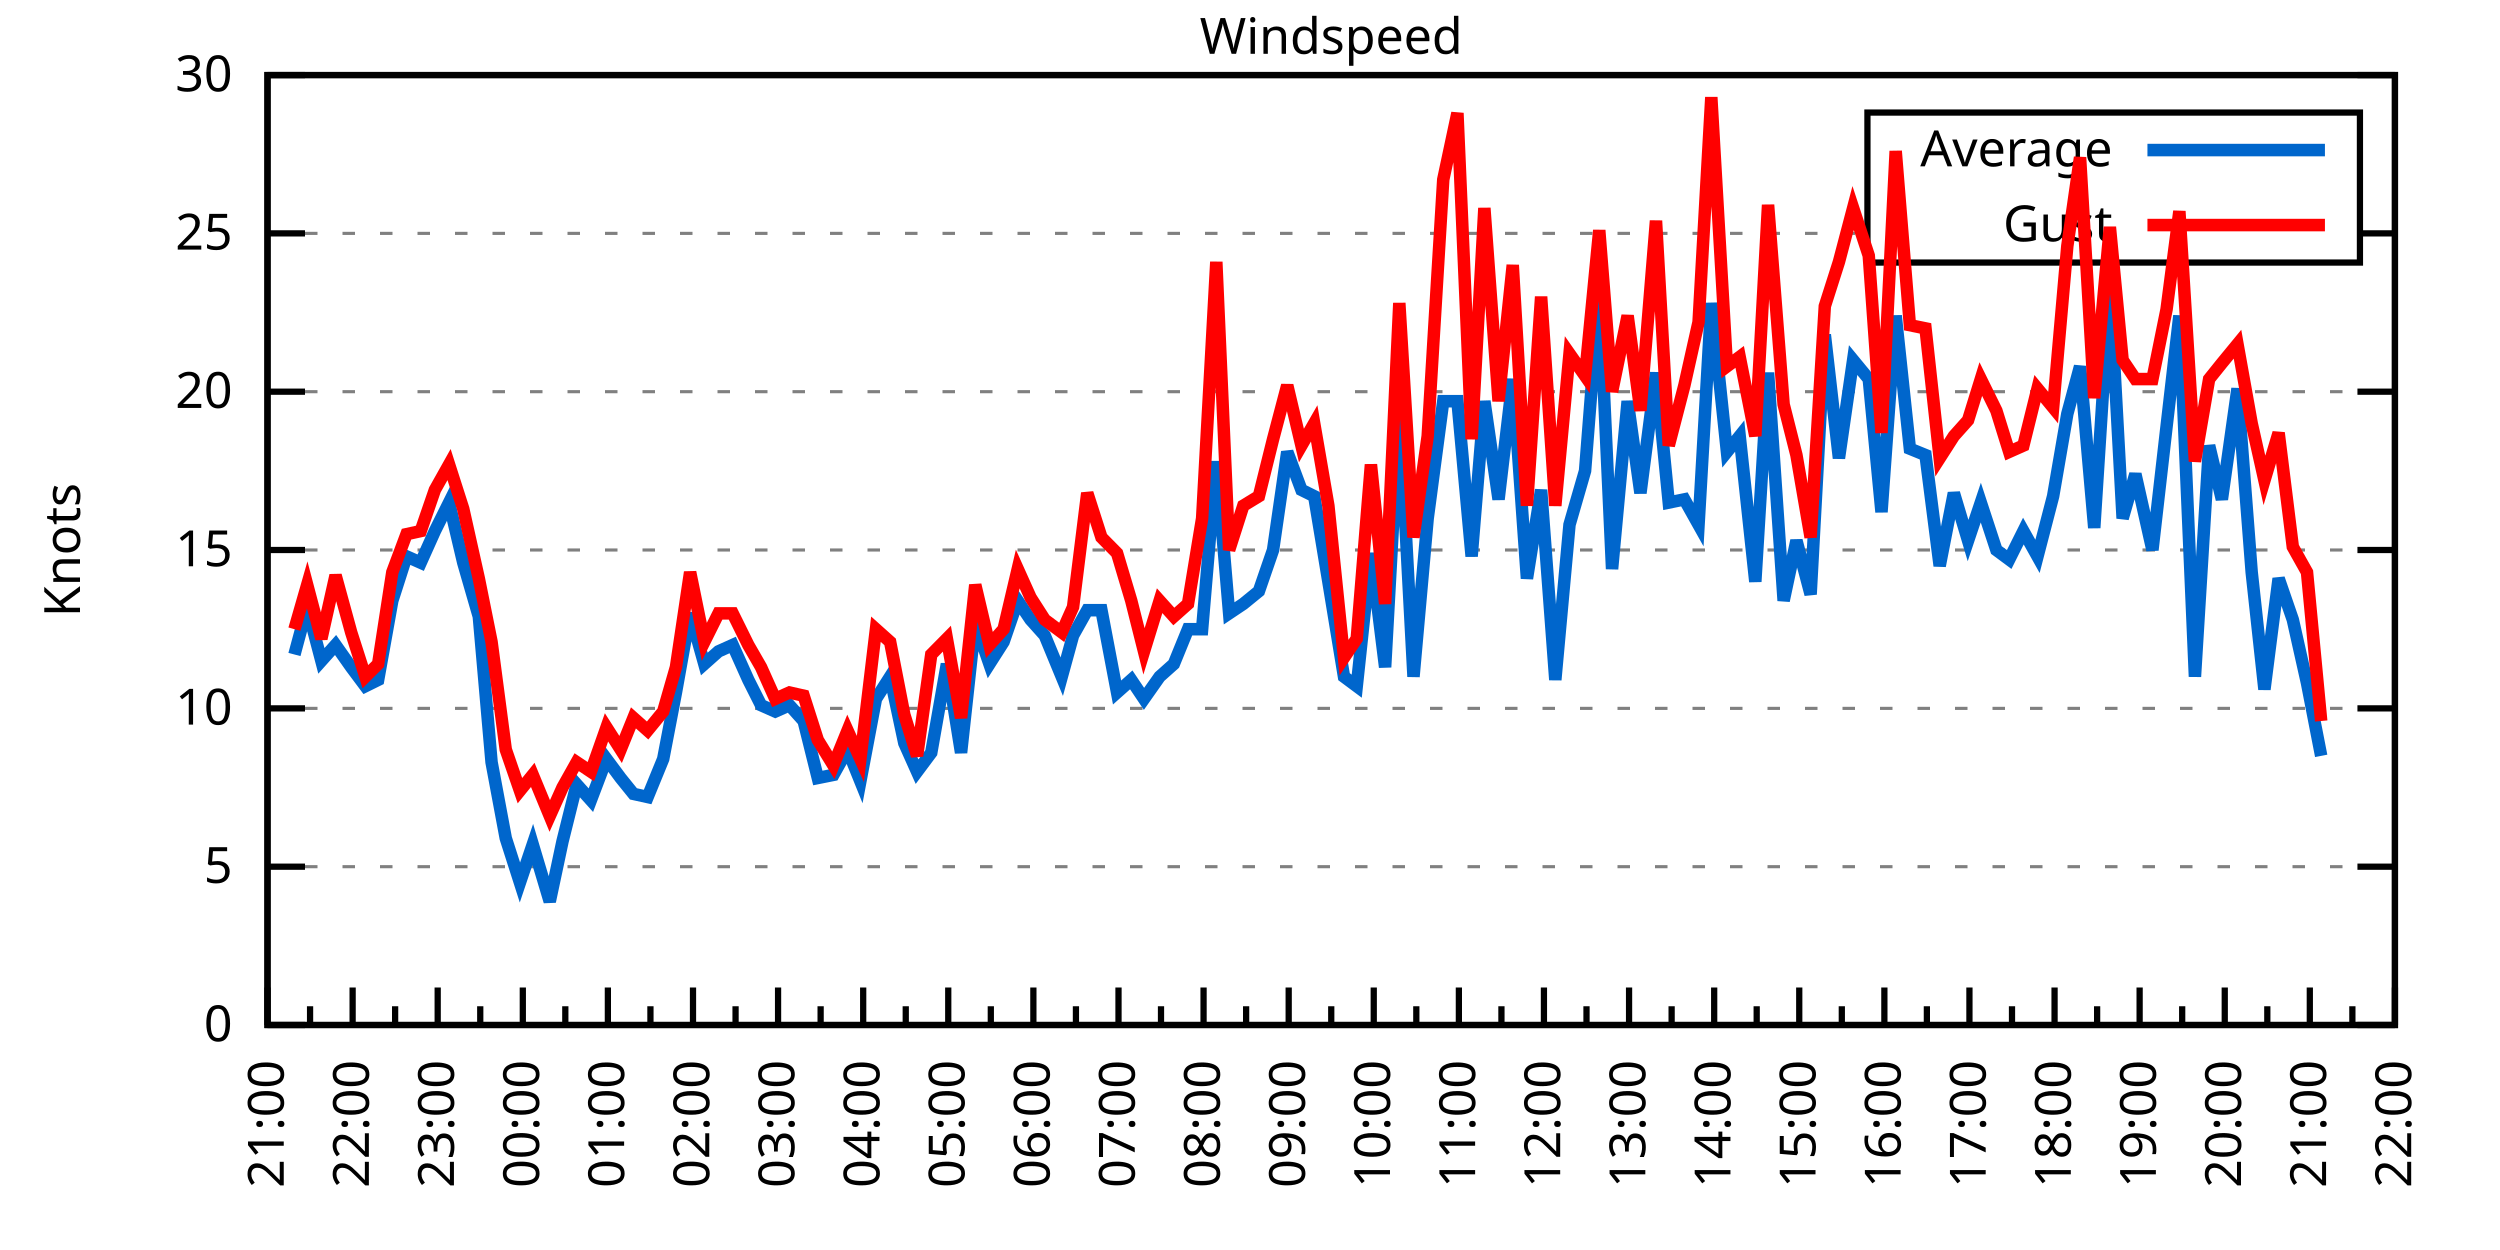
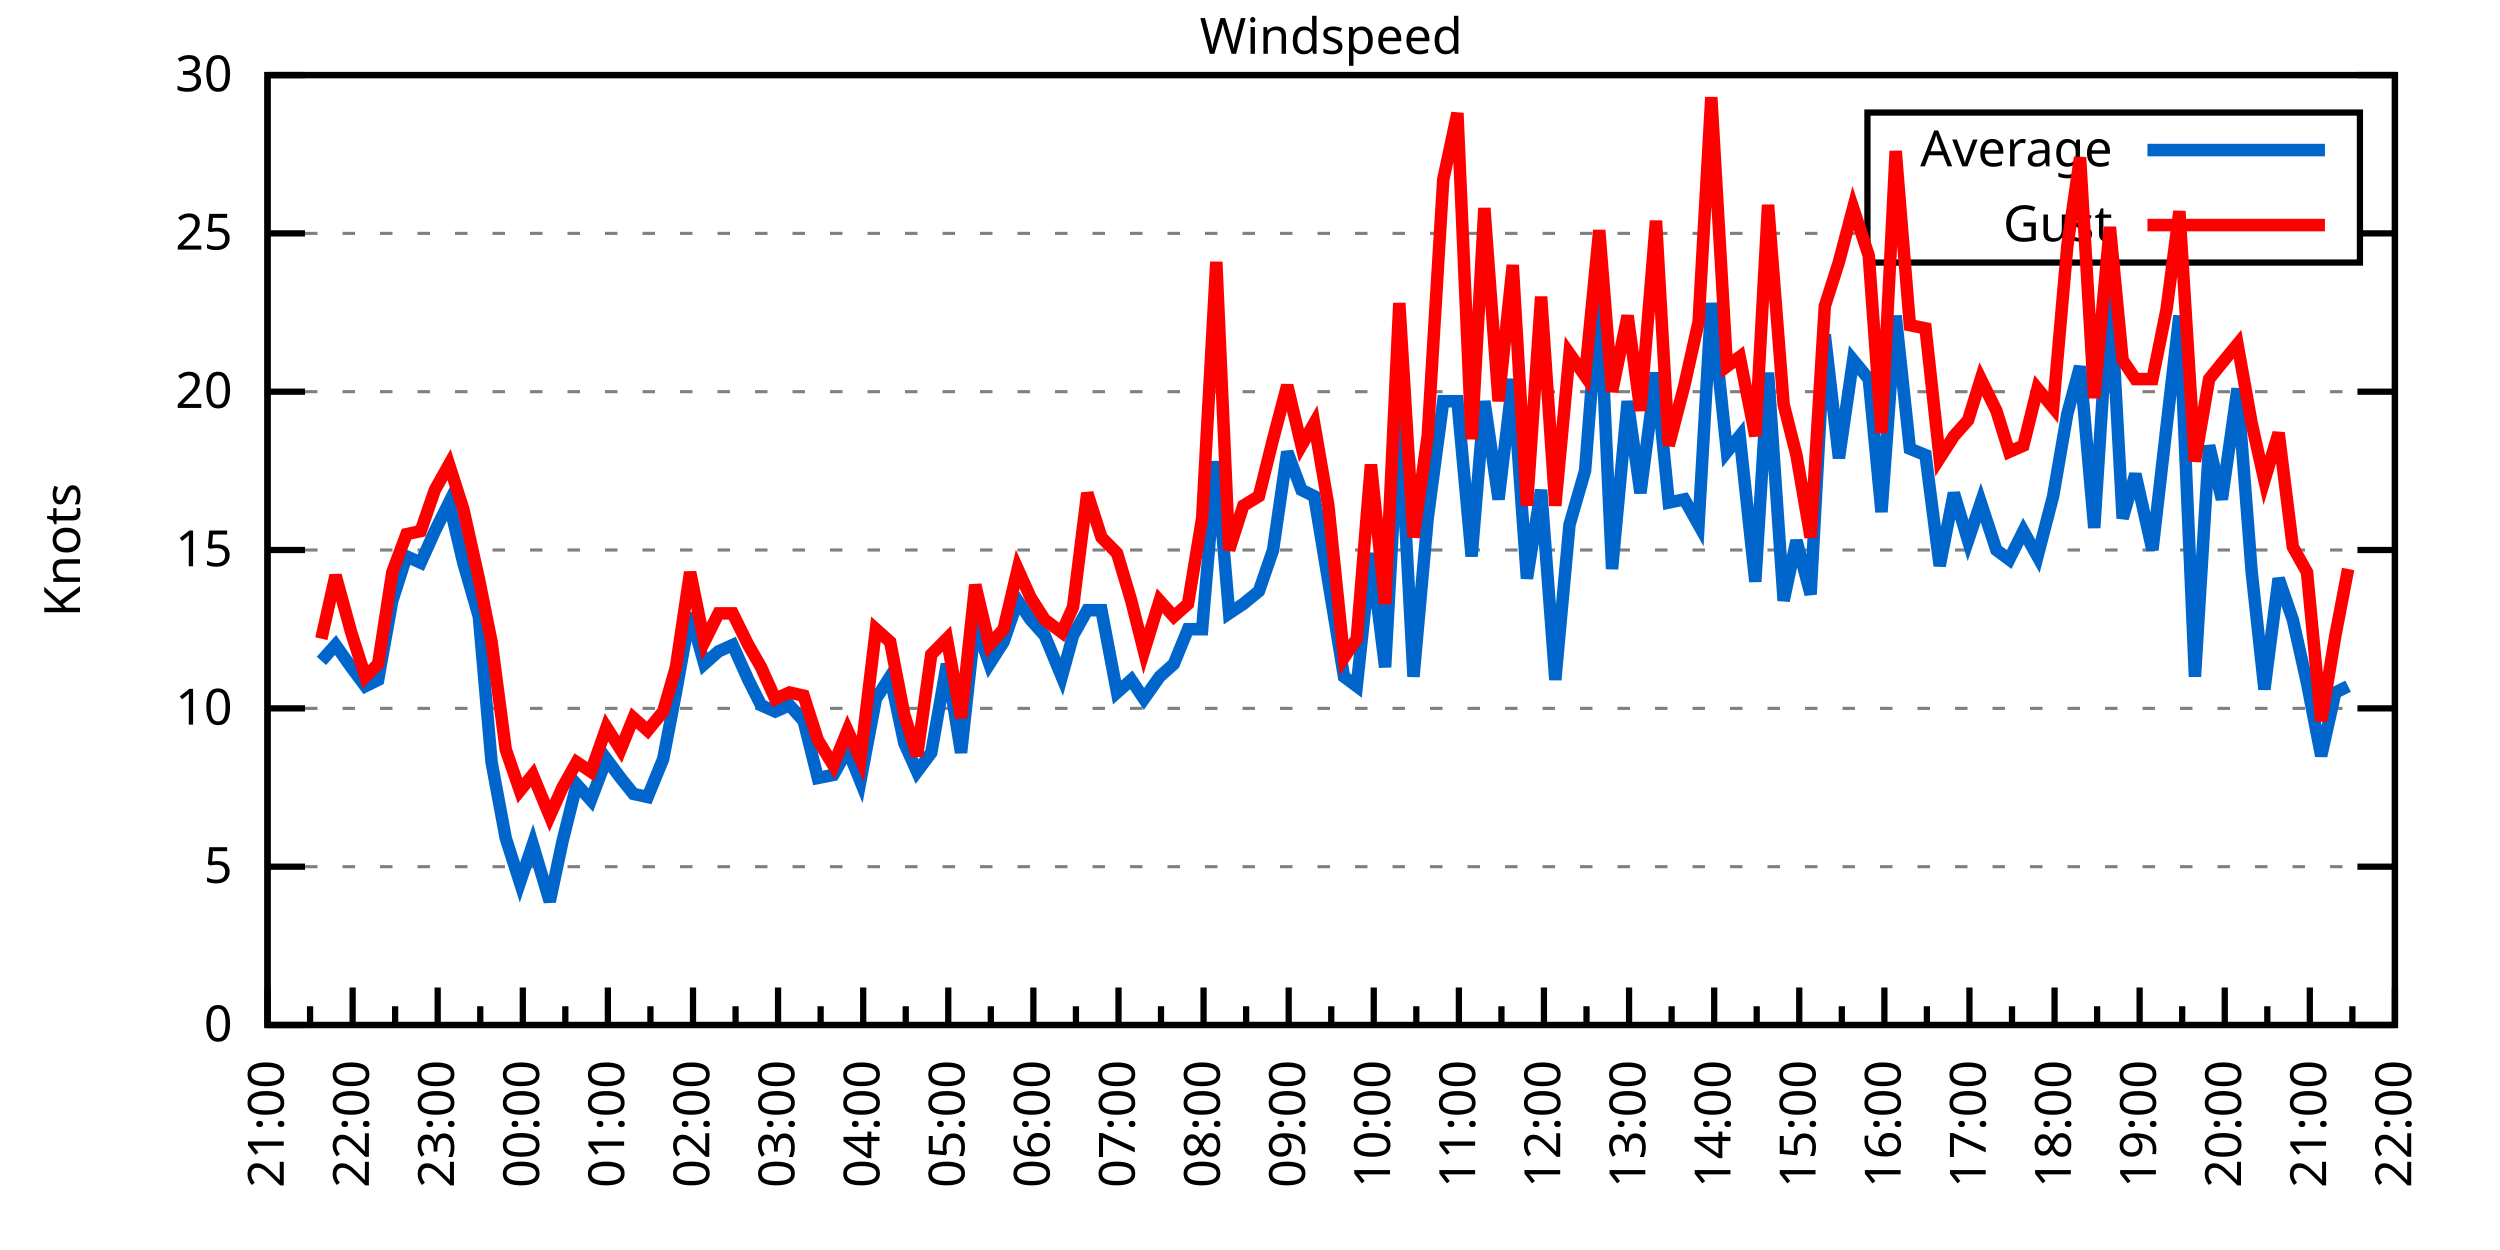
<svg xmlns="http://www.w3.org/2000/svg" xmlns:xlink="http://www.w3.org/1999/xlink" width="400" height="200" viewBox="0 0 400 200">
  <g id="gnuplot_canvas">
    <rect x="0" y="0" width="400" height="200" fill="none" />
    <defs>
      <circle id="gpDot" r="0.5" stroke-width="0.5" stroke="currentColor" />
      <path id="gpPt0" stroke-width="0.333" stroke="currentColor" d="M-1,0 h2 M0,-1 v2" />
      <path id="gpPt1" stroke-width="0.333" stroke="currentColor" d="M-1,-1 L1,1 M1,-1 L-1,1" />
      <path id="gpPt2" stroke-width="0.333" stroke="currentColor" d="M-1,0 L1,0 M0,-1 L0,1 M-1,-1 L1,1 M-1,1 L1,-1" />
      <rect id="gpPt3" stroke-width="0.333" stroke="currentColor" x="-1" y="-1" width="2" height="2" />
      <rect id="gpPt4" stroke-width="0.333" stroke="currentColor" fill="currentColor" x="-1" y="-1" width="2" height="2" />
      <circle id="gpPt5" stroke-width="0.333" stroke="currentColor" cx="0" cy="0" r="1" />
      <use xlink:href="#gpPt5" id="gpPt6" fill="currentColor" stroke="none" />
      <path id="gpPt7" stroke-width="0.333" stroke="currentColor" d="M0,-1.33 L-1.33,0.67 L1.33,0.67 z" />
      <use xlink:href="#gpPt7" id="gpPt8" fill="currentColor" stroke="none" />
      <use xlink:href="#gpPt7" id="gpPt9" stroke="currentColor" transform="rotate(180)" />
      <use xlink:href="#gpPt9" id="gpPt10" fill="currentColor" stroke="none" />
      <use xlink:href="#gpPt3" id="gpPt11" stroke="currentColor" transform="rotate(45)" />
      <use xlink:href="#gpPt11" id="gpPt12" fill="currentColor" stroke="none" />
      <path id="gpPt13" stroke-width="0.333" stroke="currentColor" d="M0,1.330 L1.265,0.411 L0.782,-1.067 L-0.782,-1.076 L-1.265,0.411 z" />
      <use xlink:href="#gpPt13" id="gpPt14" fill="currentColor" stroke="none" />
      <filter id="textbox" filterUnits="objectBoundingBox" x="0" y="0" height="1" width="1">
        <feFlood flood-color="white" flood-opacity="1" result="bgnd" />
        <feComposite in="SourceGraphic" in2="bgnd" operator="atop" />
      </filter>
      <filter id="greybox" filterUnits="objectBoundingBox" x="0" y="0" height="1" width="1">
        <feFlood flood-color="lightgrey" flood-opacity="1" result="grey" />
        <feComposite in="SourceGraphic" in2="grey" operator="atop" />
      </filter>
    </defs>
    <g fill="none" color="white" stroke="currentColor" stroke-width="1.00" stroke-linecap="butt" stroke-linejoin="miter">
</g>
    <g fill="none" color="black" stroke="currentColor" stroke-width="1.00" stroke-linecap="butt" stroke-linejoin="miter">
      <g stroke="none" shape-rendering="crispEdges">
        <polygon fill="rgb(255, 255, 255)" points="42.80,164.00 383.18,164.00 383.18,12.02 42.80,12.02 " />
      </g>
    </g>
    <g fill="none" color="black" stroke="currentColor" stroke-width="1.00" stroke-linecap="butt" stroke-linejoin="miter">
</g>
    <g fill="none" color="black" stroke="black" stroke-width="0.50" stroke-linecap="butt" stroke-linejoin="miter">
</g>
    <g fill="none" color="gray" stroke="currentColor" stroke-width="0.50" stroke-linecap="butt" stroke-linejoin="miter">
      <path stroke="gray" stroke-dasharray="2,4" class="gridline" d="M42.80,164.00 L383.19,164.00  " />
    </g>
    <g fill="none" color="gray" stroke="gray" stroke-width="1.00" stroke-linecap="butt" stroke-linejoin="miter">
</g>
    <g fill="none" color="black" stroke="currentColor" stroke-width="1.00" stroke-linecap="butt" stroke-linejoin="miter">
      <path stroke="black" d="M42.80,164.00 L48.80,164.00 M383.19,164.00 L377.19,164.00  " />
      <g transform="translate(37.20,166.60)" stroke="none" fill="black" font-family="Sans" font-size="8.00" text-anchor="end">
        <text>
          <tspan font-family="Sans"> 0</tspan>
        </text>
      </g>
    </g>
    <g fill="none" color="black" stroke="currentColor" stroke-width="1.00" stroke-linecap="butt" stroke-linejoin="miter">
</g>
    <g fill="none" color="black" stroke="black" stroke-width="0.50" stroke-linecap="butt" stroke-linejoin="miter">
</g>
    <g fill="none" color="gray" stroke="currentColor" stroke-width="0.50" stroke-linecap="butt" stroke-linejoin="miter">
      <path stroke="gray" stroke-dasharray="2,4" class="gridline" d="M42.80,138.67 L383.19,138.67  " />
    </g>
    <g fill="none" color="gray" stroke="gray" stroke-width="1.00" stroke-linecap="butt" stroke-linejoin="miter">
</g>
    <g fill="none" color="black" stroke="currentColor" stroke-width="1.00" stroke-linecap="butt" stroke-linejoin="miter">
      <path stroke="black" d="M42.80,138.67 L48.80,138.67 M383.19,138.67 L377.19,138.67  " />
      <g transform="translate(37.20,141.27)" stroke="none" fill="black" font-family="Sans" font-size="8.00" text-anchor="end">
        <text>
          <tspan font-family="Sans"> 5</tspan>
        </text>
      </g>
    </g>
    <g fill="none" color="black" stroke="currentColor" stroke-width="1.00" stroke-linecap="butt" stroke-linejoin="miter">
</g>
    <g fill="none" color="black" stroke="black" stroke-width="0.50" stroke-linecap="butt" stroke-linejoin="miter">
</g>
    <g fill="none" color="gray" stroke="currentColor" stroke-width="0.50" stroke-linecap="butt" stroke-linejoin="miter">
      <path stroke="gray" stroke-dasharray="2,4" class="gridline" d="M42.80,113.34 L383.19,113.34  " />
    </g>
    <g fill="none" color="gray" stroke="gray" stroke-width="1.00" stroke-linecap="butt" stroke-linejoin="miter">
</g>
    <g fill="none" color="black" stroke="currentColor" stroke-width="1.00" stroke-linecap="butt" stroke-linejoin="miter">
      <path stroke="black" d="M42.80,113.34 L48.80,113.34 M383.19,113.34 L377.19,113.34  " />
      <g transform="translate(37.20,115.94)" stroke="none" fill="black" font-family="Sans" font-size="8.00" text-anchor="end">
        <text>
          <tspan font-family="Sans"> 10</tspan>
        </text>
      </g>
    </g>
    <g fill="none" color="black" stroke="currentColor" stroke-width="1.00" stroke-linecap="butt" stroke-linejoin="miter">
</g>
    <g fill="none" color="black" stroke="black" stroke-width="0.50" stroke-linecap="butt" stroke-linejoin="miter">
</g>
    <g fill="none" color="gray" stroke="currentColor" stroke-width="0.50" stroke-linecap="butt" stroke-linejoin="miter">
      <path stroke="gray" stroke-dasharray="2,4" class="gridline" d="M42.80,88.00 L383.19,88.00  " />
    </g>
    <g fill="none" color="gray" stroke="gray" stroke-width="1.00" stroke-linecap="butt" stroke-linejoin="miter">
</g>
    <g fill="none" color="black" stroke="currentColor" stroke-width="1.00" stroke-linecap="butt" stroke-linejoin="miter">
      <path stroke="black" d="M42.80,88.00 L48.80,88.00 M383.19,88.00 L377.19,88.00  " />
      <g transform="translate(37.20,90.60)" stroke="none" fill="black" font-family="Sans" font-size="8.00" text-anchor="end">
        <text>
          <tspan font-family="Sans"> 15</tspan>
        </text>
      </g>
    </g>
    <g fill="none" color="black" stroke="currentColor" stroke-width="1.00" stroke-linecap="butt" stroke-linejoin="miter">
</g>
    <g fill="none" color="black" stroke="black" stroke-width="0.50" stroke-linecap="butt" stroke-linejoin="miter">
</g>
    <g fill="none" color="gray" stroke="currentColor" stroke-width="0.50" stroke-linecap="butt" stroke-linejoin="miter">
      <path stroke="gray" stroke-dasharray="2,4" class="gridline" d="M42.80,62.67 L383.19,62.67  " />
    </g>
    <g fill="none" color="gray" stroke="gray" stroke-width="1.00" stroke-linecap="butt" stroke-linejoin="miter">
</g>
    <g fill="none" color="black" stroke="currentColor" stroke-width="1.00" stroke-linecap="butt" stroke-linejoin="miter">
      <path stroke="black" d="M42.80,62.67 L48.80,62.67 M383.19,62.67 L377.19,62.67  " />
      <g transform="translate(37.20,65.27)" stroke="none" fill="black" font-family="Sans" font-size="8.00" text-anchor="end">
        <text>
          <tspan font-family="Sans"> 20</tspan>
        </text>
      </g>
    </g>
    <g fill="none" color="black" stroke="currentColor" stroke-width="1.00" stroke-linecap="butt" stroke-linejoin="miter">
</g>
    <g fill="none" color="black" stroke="black" stroke-width="0.50" stroke-linecap="butt" stroke-linejoin="miter">
</g>
    <g fill="none" color="gray" stroke="currentColor" stroke-width="0.50" stroke-linecap="butt" stroke-linejoin="miter">
      <path stroke="gray" stroke-dasharray="2,4" class="gridline" d="M42.80,37.34 L298.79,37.34 M377.59,37.34 L383.19,37.34  " />
    </g>
    <g fill="none" color="gray" stroke="gray" stroke-width="1.00" stroke-linecap="butt" stroke-linejoin="miter">
</g>
    <g fill="none" color="black" stroke="currentColor" stroke-width="1.00" stroke-linecap="butt" stroke-linejoin="miter">
      <path stroke="black" d="M42.80,37.34 L48.80,37.34 M383.19,37.34 L377.19,37.34  " />
      <g transform="translate(37.20,39.94)" stroke="none" fill="black" font-family="Sans" font-size="8.00" text-anchor="end">
        <text>
          <tspan font-family="Sans"> 25</tspan>
        </text>
      </g>
    </g>
    <g fill="none" color="black" stroke="currentColor" stroke-width="1.00" stroke-linecap="butt" stroke-linejoin="miter">
</g>
    <g fill="none" color="black" stroke="black" stroke-width="0.50" stroke-linecap="butt" stroke-linejoin="miter">
</g>
    <g fill="none" color="gray" stroke="currentColor" stroke-width="0.50" stroke-linecap="butt" stroke-linejoin="miter">
      <path stroke="gray" stroke-dasharray="2,4" class="gridline" d="M42.80,12.01 L383.19,12.01  " />
    </g>
    <g fill="none" color="gray" stroke="gray" stroke-width="1.00" stroke-linecap="butt" stroke-linejoin="miter">
</g>
    <g fill="none" color="black" stroke="currentColor" stroke-width="1.00" stroke-linecap="butt" stroke-linejoin="miter">
      <path stroke="black" d="M42.80,12.01 L48.80,12.01 M383.19,12.01 L377.19,12.01  " />
      <g transform="translate(37.20,14.61)" stroke="none" fill="black" font-family="Sans" font-size="8.00" text-anchor="end">
        <text>
          <tspan font-family="Sans"> 30</tspan>
        </text>
      </g>
    </g>
    <g fill="none" color="black" stroke="currentColor" stroke-width="1.00" stroke-linecap="butt" stroke-linejoin="miter">
      <path stroke="black" d="M42.80,164.00 L42.80,158.00  " />
      <g transform="translate(45.40,169.60) rotate(270)" stroke="none" fill="black" font-family="Sans" font-size="8.00" text-anchor="end">
        <text>
          <tspan font-family="Sans">21:00</tspan>
        </text>
      </g>
    </g>
    <g fill="none" color="black" stroke="currentColor" stroke-width="1.00" stroke-linecap="butt" stroke-linejoin="miter">
      <path stroke="black" d="M49.61,164.00 L49.61,161.00 M56.42,164.00 L56.42,158.00  " />
      <g transform="translate(59.02,169.60) rotate(270)" stroke="none" fill="black" font-family="Sans" font-size="8.00" text-anchor="end">
        <text>
          <tspan font-family="Sans">22:00</tspan>
        </text>
      </g>
    </g>
    <g fill="none" color="black" stroke="currentColor" stroke-width="1.00" stroke-linecap="butt" stroke-linejoin="miter">
      <path stroke="black" d="M63.22,164.00 L63.22,161.00 M70.03,164.00 L70.03,158.00  " />
      <g transform="translate(72.63,169.60) rotate(270)" stroke="none" fill="black" font-family="Sans" font-size="8.00" text-anchor="end">
        <text>
          <tspan font-family="Sans">23:00</tspan>
        </text>
      </g>
    </g>
    <g fill="none" color="black" stroke="currentColor" stroke-width="1.00" stroke-linecap="butt" stroke-linejoin="miter">
      <path stroke="black" d="M76.84,164.00 L76.84,161.00 M83.65,164.00 L83.65,158.00  " />
      <g transform="translate(86.25,169.60) rotate(270)" stroke="none" fill="black" font-family="Sans" font-size="8.00" text-anchor="end">
        <text>
          <tspan font-family="Sans">00:00</tspan>
        </text>
      </g>
    </g>
    <g fill="none" color="black" stroke="currentColor" stroke-width="1.00" stroke-linecap="butt" stroke-linejoin="miter">
      <path stroke="black" d="M90.45,164.00 L90.45,161.00 M97.26,164.00 L97.26,158.00  " />
      <g transform="translate(99.86,169.60) rotate(270)" stroke="none" fill="black" font-family="Sans" font-size="8.00" text-anchor="end">
        <text>
          <tspan font-family="Sans">01:00</tspan>
        </text>
      </g>
    </g>
    <g fill="none" color="black" stroke="currentColor" stroke-width="1.00" stroke-linecap="butt" stroke-linejoin="miter">
      <path stroke="black" d="M104.07,164.00 L104.07,161.00 M110.88,164.00 L110.88,158.00  " />
      <g transform="translate(113.48,169.60) rotate(270)" stroke="none" fill="black" font-family="Sans" font-size="8.00" text-anchor="end">
        <text>
          <tspan font-family="Sans">02:00</tspan>
        </text>
      </g>
    </g>
    <g fill="none" color="black" stroke="currentColor" stroke-width="1.00" stroke-linecap="butt" stroke-linejoin="miter">
      <path stroke="black" d="M117.69,164.00 L117.69,161.00 M124.49,164.00 L124.49,158.00  " />
      <g transform="translate(127.09,169.60) rotate(270)" stroke="none" fill="black" font-family="Sans" font-size="8.00" text-anchor="end">
        <text>
          <tspan font-family="Sans">03:00</tspan>
        </text>
      </g>
    </g>
    <g fill="none" color="black" stroke="currentColor" stroke-width="1.00" stroke-linecap="butt" stroke-linejoin="miter">
      <path stroke="black" d="M131.30,164.00 L131.30,161.00 M138.11,164.00 L138.11,158.00  " />
      <g transform="translate(140.71,169.60) rotate(270)" stroke="none" fill="black" font-family="Sans" font-size="8.00" text-anchor="end">
        <text>
          <tspan font-family="Sans">04:00</tspan>
        </text>
      </g>
    </g>
    <g fill="none" color="black" stroke="currentColor" stroke-width="1.00" stroke-linecap="butt" stroke-linejoin="miter">
      <path stroke="black" d="M144.92,164.00 L144.92,161.00 M151.72,164.00 L151.72,158.00  " />
      <g transform="translate(154.32,169.60) rotate(270)" stroke="none" fill="black" font-family="Sans" font-size="8.00" text-anchor="end">
        <text>
          <tspan font-family="Sans">05:00</tspan>
        </text>
      </g>
    </g>
    <g fill="none" color="black" stroke="currentColor" stroke-width="1.00" stroke-linecap="butt" stroke-linejoin="miter">
      <path stroke="black" d="M158.53,164.00 L158.53,161.00 M165.34,164.00 L165.34,158.00  " />
      <g transform="translate(167.94,169.60) rotate(270)" stroke="none" fill="black" font-family="Sans" font-size="8.00" text-anchor="end">
        <text>
          <tspan font-family="Sans">06:00</tspan>
        </text>
      </g>
    </g>
    <g fill="none" color="black" stroke="currentColor" stroke-width="1.00" stroke-linecap="butt" stroke-linejoin="miter">
      <path stroke="black" d="M172.15,164.00 L172.15,161.00 M178.96,164.00 L178.96,158.00  " />
      <g transform="translate(181.56,169.60) rotate(270)" stroke="none" fill="black" font-family="Sans" font-size="8.00" text-anchor="end">
        <text>
          <tspan font-family="Sans">07:00</tspan>
        </text>
      </g>
    </g>
    <g fill="none" color="black" stroke="currentColor" stroke-width="1.00" stroke-linecap="butt" stroke-linejoin="miter">
      <path stroke="black" d="M185.76,164.00 L185.76,161.00 M192.57,164.00 L192.57,158.00  " />
      <g transform="translate(195.17,169.60) rotate(270)" stroke="none" fill="black" font-family="Sans" font-size="8.00" text-anchor="end">
        <text>
          <tspan font-family="Sans">08:00</tspan>
        </text>
      </g>
    </g>
    <g fill="none" color="black" stroke="currentColor" stroke-width="1.00" stroke-linecap="butt" stroke-linejoin="miter">
      <path stroke="black" d="M199.38,164.00 L199.38,161.00 M206.19,164.00 L206.19,158.00  " />
      <g transform="translate(208.79,169.60) rotate(270)" stroke="none" fill="black" font-family="Sans" font-size="8.00" text-anchor="end">
        <text>
          <tspan font-family="Sans">09:00</tspan>
        </text>
      </g>
    </g>
    <g fill="none" color="black" stroke="currentColor" stroke-width="1.00" stroke-linecap="butt" stroke-linejoin="miter">
      <path stroke="black" d="M213.00,164.00 L213.00,161.00 M219.80,164.00 L219.80,158.00  " />
      <g transform="translate(222.40,169.60) rotate(270)" stroke="none" fill="black" font-family="Sans" font-size="8.00" text-anchor="end">
        <text>
          <tspan font-family="Sans">10:00</tspan>
        </text>
      </g>
    </g>
    <g fill="none" color="black" stroke="currentColor" stroke-width="1.00" stroke-linecap="butt" stroke-linejoin="miter">
      <path stroke="black" d="M226.61,164.00 L226.61,161.00 M233.42,164.00 L233.42,158.00  " />
      <g transform="translate(236.02,169.60) rotate(270)" stroke="none" fill="black" font-family="Sans" font-size="8.00" text-anchor="end">
        <text>
          <tspan font-family="Sans">11:00</tspan>
        </text>
      </g>
    </g>
    <g fill="none" color="black" stroke="currentColor" stroke-width="1.00" stroke-linecap="butt" stroke-linejoin="miter">
      <path stroke="black" d="M240.23,164.00 L240.23,161.00 M247.03,164.00 L247.03,158.00  " />
      <g transform="translate(249.63,169.60) rotate(270)" stroke="none" fill="black" font-family="Sans" font-size="8.00" text-anchor="end">
        <text>
          <tspan font-family="Sans">12:00</tspan>
        </text>
      </g>
    </g>
    <g fill="none" color="black" stroke="currentColor" stroke-width="1.00" stroke-linecap="butt" stroke-linejoin="miter">
      <path stroke="black" d="M253.84,164.00 L253.84,161.00 M260.65,164.00 L260.65,158.00  " />
      <g transform="translate(263.25,169.60) rotate(270)" stroke="none" fill="black" font-family="Sans" font-size="8.00" text-anchor="end">
        <text>
          <tspan font-family="Sans">13:00</tspan>
        </text>
      </g>
    </g>
    <g fill="none" color="black" stroke="currentColor" stroke-width="1.00" stroke-linecap="butt" stroke-linejoin="miter">
      <path stroke="black" d="M267.46,164.00 L267.46,161.00 M274.27,164.00 L274.27,158.00  " />
      <g transform="translate(276.87,169.60) rotate(270)" stroke="none" fill="black" font-family="Sans" font-size="8.00" text-anchor="end">
        <text>
          <tspan font-family="Sans">14:00</tspan>
        </text>
      </g>
    </g>
    <g fill="none" color="black" stroke="currentColor" stroke-width="1.00" stroke-linecap="butt" stroke-linejoin="miter">
      <path stroke="black" d="M281.07,164.00 L281.07,161.00 M287.88,164.00 L287.88,158.00  " />
      <g transform="translate(290.48,169.60) rotate(270)" stroke="none" fill="black" font-family="Sans" font-size="8.00" text-anchor="end">
        <text>
          <tspan font-family="Sans">15:00</tspan>
        </text>
      </g>
    </g>
    <g fill="none" color="black" stroke="currentColor" stroke-width="1.00" stroke-linecap="butt" stroke-linejoin="miter">
      <path stroke="black" d="M294.69,164.00 L294.69,161.00 M301.50,164.00 L301.50,158.00  " />
      <g transform="translate(304.10,169.60) rotate(270)" stroke="none" fill="black" font-family="Sans" font-size="8.00" text-anchor="end">
        <text>
          <tspan font-family="Sans">16:00</tspan>
        </text>
      </g>
    </g>
    <g fill="none" color="black" stroke="currentColor" stroke-width="1.00" stroke-linecap="butt" stroke-linejoin="miter">
      <path stroke="black" d="M308.30,164.00 L308.30,161.00 M315.11,164.00 L315.11,158.00  " />
      <g transform="translate(317.71,169.60) rotate(270)" stroke="none" fill="black" font-family="Sans" font-size="8.00" text-anchor="end">
        <text>
          <tspan font-family="Sans">17:00</tspan>
        </text>
      </g>
    </g>
    <g fill="none" color="black" stroke="currentColor" stroke-width="1.00" stroke-linecap="butt" stroke-linejoin="miter">
      <path stroke="black" d="M321.92,164.00 L321.92,161.00 M328.73,164.00 L328.73,158.00  " />
      <g transform="translate(331.33,169.60) rotate(270)" stroke="none" fill="black" font-family="Sans" font-size="8.00" text-anchor="end">
        <text>
          <tspan font-family="Sans">18:00</tspan>
        </text>
      </g>
    </g>
    <g fill="none" color="black" stroke="currentColor" stroke-width="1.00" stroke-linecap="butt" stroke-linejoin="miter">
      <path stroke="black" d="M335.54,164.00 L335.54,161.00 M342.34,164.00 L342.34,158.00  " />
      <g transform="translate(344.94,169.60) rotate(270)" stroke="none" fill="black" font-family="Sans" font-size="8.00" text-anchor="end">
        <text>
          <tspan font-family="Sans">19:00</tspan>
        </text>
      </g>
    </g>
    <g fill="none" color="black" stroke="currentColor" stroke-width="1.00" stroke-linecap="butt" stroke-linejoin="miter">
      <path stroke="black" d="M349.15,164.00 L349.15,161.00 M355.96,164.00 L355.96,158.00  " />
      <g transform="translate(358.56,169.60) rotate(270)" stroke="none" fill="black" font-family="Sans" font-size="8.00" text-anchor="end">
        <text>
          <tspan font-family="Sans">20:00</tspan>
        </text>
      </g>
    </g>
    <g fill="none" color="black" stroke="currentColor" stroke-width="1.00" stroke-linecap="butt" stroke-linejoin="miter">
      <path stroke="black" d="M362.77,164.00 L362.77,161.00 M369.57,164.00 L369.57,158.00  " />
      <g transform="translate(372.17,169.60) rotate(270)" stroke="none" fill="black" font-family="Sans" font-size="8.00" text-anchor="end">
        <text>
          <tspan font-family="Sans">21:00</tspan>
        </text>
      </g>
    </g>
    <g fill="none" color="black" stroke="currentColor" stroke-width="1.00" stroke-linecap="butt" stroke-linejoin="miter">
      <path stroke="black" d="M376.38,164.00 L376.38,161.00 M383.19,164.00 L383.19,158.00  " />
      <g transform="translate(385.79,169.60) rotate(270)" stroke="none" fill="black" font-family="Sans" font-size="8.00" text-anchor="end">
        <text>
          <tspan font-family="Sans">22:00</tspan>
        </text>
      </g>
    </g>
    <g fill="none" color="black" stroke="currentColor" stroke-width="1.00" stroke-linecap="butt" stroke-linejoin="miter">
</g>
    <g fill="none" color="black" stroke="currentColor" stroke-width="1.00" stroke-linecap="butt" stroke-linejoin="miter">
      <path stroke="black" d="M42.80,12.01 L42.80,164.00 L383.19,164.00 L383.19,12.01 L42.80,12.01 Z  " />
    </g>
    <g fill="none" color="black" stroke="currentColor" stroke-width="1.00" stroke-linecap="butt" stroke-linejoin="miter">
      <g transform="translate(12.80,88.01) rotate(270)" stroke="none" fill="black" font-family="Sans" font-size="8.00" text-anchor="middle">
        <text>
          <tspan font-family="Sans">Knots</tspan>
        </text>
      </g>
    </g>
    <g fill="none" color="black" stroke="currentColor" stroke-width="1.00" stroke-linecap="butt" stroke-linejoin="miter">
</g>
    <g fill="none" color="black" stroke="currentColor" stroke-width="1.00" stroke-linecap="butt" stroke-linejoin="miter">
      <path stroke="black" d="M298.79,42.01 L298.79,18.01 L377.59,18.01 L377.59,42.01 L298.79,42.01 Z  " />
    </g>
    <g id="Windspeed_plot_1">
      <g fill="none" color="white" stroke="black" stroke-width="2.00" stroke-linecap="butt" stroke-linejoin="miter">
</g>
      <g fill="none" color="black" stroke="currentColor" stroke-width="2.00" stroke-linecap="butt" stroke-linejoin="miter">
        <g transform="translate(337.99,26.61)" stroke="none" fill="black" font-family="Sans" font-size="8.00" text-anchor="end">
          <text>
            <tspan font-family="Sans">Average</tspan>
          </text>
        </g>
      </g>
      <g fill="none" color="black" stroke="currentColor" stroke-width="2.00" stroke-linecap="butt" stroke-linejoin="miter">
-         <path stroke="rgb(  0, 102, 204)" d="M343.59,24.01 L371.99,24.01 M47.11,104.72 L49.15,97.12 L51.42,105.74 L53.69,103.20 L56.19,106.75 L58.46,109.79   L60.50,108.78 L62.77,96.11 L65.04,89.02 L67.31,90.03 L69.58,84.97 L71.85,80.41 L74.12,90.03 L76.61,98.64   L78.65,121.95 L80.92,134.11 L83.19,141.20 L85.24,135.12 L87.96,144.24 L90.00,134.62 L92.27,125.50 L94.54,128.03   L97.04,121.44 L99.30,124.48 L101.35,127.02 L103.62,127.52 L106.11,121.44 L108.15,110.80 L110.42,98.14 L112.69,106.24   L114.96,104.22 L117.23,103.20 L119.73,108.78 L121.77,112.83 L124.04,113.84 L126.31,112.83 L128.58,115.36 L130.85,124.48   L133.34,123.98 L135.61,119.92 L137.66,124.99 L140.15,111.82 L142.42,108.27 L144.69,118.91 L146.73,123.47 L149.00,120.43   L151.50,106.24 L153.77,120.43 L156.04,99.66 L158.31,106.24 L160.57,102.70 L162.84,96.11 L164.89,99.15 L167.16,101.68   L169.88,108.27 L171.69,101.68 L173.96,97.63 L176.23,97.63 L178.73,110.80 L181.00,108.78 L183.04,111.82 L185.54,108.27   L187.81,106.24 L190.08,100.67 L192.34,100.67 L194.61,73.82 L196.66,98.14 L198.93,96.62 L201.42,94.59 L203.69,88.00   L205.96,72.30 L208.23,78.38 L210.27,79.39 L212.54,93.07 L215.04,108.27 L217.08,109.79 L219.35,88.51 L221.62,106.75   L223.89,65.71 L226.16,108.27 L228.43,82.94 L230.92,64.19 L233.19,64.19 L235.46,89.02 L237.50,64.19 L239.77,79.90   L242.04,60.65 L244.31,92.56 L246.58,78.38 L248.85,108.78 L251.12,83.95 L253.61,75.34 L255.88,46.46 L257.93,91.04   L260.42,64.19 L262.47,78.89 L264.96,59.63 L267.00,80.41 L269.50,79.90 L271.77,83.95 L273.81,48.49 L276.31,72.30   L278.35,69.77 L280.85,93.07 L282.89,59.63 L285.38,96.11 L287.43,86.49 L289.70,95.10 L291.97,53.55 L294.23,73.31   L296.50,57.61 L299.00,60.65 L301.04,81.93 L303.31,50.51 L305.58,71.79 L308.08,72.81 L310.35,90.54 L312.62,78.89   L314.89,86.49 L316.93,80.41 L319.42,88.00 L321.47,89.52 L323.74,84.97 L326.00,89.02 L328.50,79.39 L330.77,66.22   L332.81,58.62 L335.08,84.46 L337.58,45.45 L339.62,82.94 L341.66,75.85 L344.39,88.00 L346.65,68.25 L348.70,50.51   L351.19,108.27 L353.46,71.29 L355.50,79.90 L358.00,62.17 L360.27,91.55 L362.31,110.30 L364.58,92.56 L366.85,99.15   L369.12,109.28 L371.39,120.94  " />
+         <path stroke="rgb(  0, 102, 204)" d="M343.59,24.01 L371.99,24.01 M51.42,105.74 L53.69,103.20 L56.19,106.75 L58.46,109.79 L60.50,108.78 L62.77,96.11   L65.04,89.02 L67.31,90.03 L69.58,84.97 L71.85,80.41 L74.12,90.03 L76.61,98.64 L78.65,121.95 L80.92,134.11   L83.19,141.20 L85.24,135.12 L87.96,144.24 L90.00,134.62 L92.27,125.50 L94.54,128.03 L97.04,121.44 L99.30,124.48   L101.35,127.02 L103.62,127.52 L106.11,121.44 L108.15,110.80 L110.42,98.14 L112.69,106.24 L114.96,104.22 L117.23,103.20   L119.73,108.78 L121.77,112.83 L124.04,113.84 L126.31,112.83 L128.58,115.36 L130.85,124.48 L133.34,123.98 L135.61,119.92   L137.66,124.99 L140.15,111.82 L142.42,108.27 L144.69,118.91 L146.73,123.47 L149.00,120.43 L151.50,106.24 L153.77,120.43   L156.04,99.66 L158.31,106.24 L160.57,102.70 L162.84,96.11 L164.89,99.15 L167.16,101.68 L169.88,108.27 L171.69,101.68   L173.96,97.63 L176.23,97.63 L178.73,110.80 L181.00,108.78 L183.04,111.82 L185.54,108.27 L187.81,106.24 L190.08,100.67   L192.34,100.67 L194.61,73.82 L196.66,98.14 L198.93,96.62 L201.42,94.59 L203.69,88.00 L205.96,72.30 L208.23,78.38   L210.27,79.39 L212.54,93.07 L215.04,108.27 L217.08,109.79 L219.35,88.51 L221.62,106.75 L223.89,65.71 L226.16,108.27   L228.43,82.94 L230.92,64.19 L233.19,64.19 L235.46,89.02 L237.50,64.19 L239.77,79.90 L242.04,60.65 L244.31,92.56   L246.58,78.38 L248.85,108.78 L251.12,83.95 L253.61,75.34 L255.88,46.46 L257.93,91.04 L260.42,64.19 L262.47,78.89   L264.96,59.63 L267.00,80.41 L269.50,79.90 L271.77,83.95 L273.81,48.49 L276.31,72.30 L278.35,69.77 L280.85,93.07   L282.89,59.63 L285.38,96.11 L287.43,86.49 L289.70,95.10 L291.97,53.55 L294.23,73.31 L296.50,57.61 L299.00,60.65   L301.04,81.93 L303.31,50.51 L305.58,71.79 L308.08,72.81 L310.35,90.54 L312.62,78.89 L314.89,86.49 L316.93,80.41   L319.42,88.00 L321.47,89.52 L323.74,84.97 L326.00,89.02 L328.50,79.39 L330.77,66.22 L332.81,58.62 L335.08,84.46   L337.58,45.45 L339.62,82.94 L341.66,75.85 L344.39,88.00 L346.65,68.25 L348.70,50.51 L351.19,108.27 L353.46,71.29   L355.50,79.90 L358.00,62.17 L360.27,91.55 L362.31,110.30 L364.58,92.56 L366.85,99.15 L369.12,109.28 L371.39,120.94   L373.66,110.80 L375.70,109.79  " />
      </g>
    </g>
    <g id="Windspeed_plot_2">
      <g fill="none" color="black" stroke="currentColor" stroke-width="2.00" stroke-linecap="butt" stroke-linejoin="miter">
        <g transform="translate(337.99,38.61)" stroke="none" fill="black" font-family="Sans" font-size="8.00" text-anchor="end">
          <text>
            <tspan font-family="Sans">Gust</tspan>
          </text>
        </g>
      </g>
      <g fill="none" color="black" stroke="currentColor" stroke-width="2.00" stroke-linecap="butt" stroke-linejoin="miter">
-         <path stroke="rgb(255,   0,   0)" d="M343.59,36.01 L371.99,36.01 M47.11,100.67 L49.15,93.58 L51.42,102.19 L53.69,92.06 L56.19,101.18 L58.46,108.27   L60.50,106.24 L62.77,91.55 L65.04,85.47 L67.31,84.97 L69.58,78.38 L71.85,74.33 L74.12,81.42 L76.61,92.56   L78.65,102.70 L80.92,119.92 L83.19,126.51 L85.24,123.98 L87.96,130.56 L90.00,126.00 L92.27,121.95 L94.54,123.47   L97.04,116.38 L99.30,119.92 L101.35,114.86 L103.62,116.88 L106.11,113.84 L108.15,106.75 L110.42,91.55 L112.69,102.70   L114.96,98.14 L117.23,98.14 L119.73,103.20 L121.77,106.75 L124.04,111.82 L126.31,110.80 L128.58,111.31 L130.85,118.40   L133.34,122.46 L135.61,116.88 L137.66,121.44 L140.15,100.67 L142.42,102.70 L144.69,114.35 L146.73,120.94 L149.00,104.72   L151.50,102.19 L153.77,114.86 L156.04,93.58 L158.31,103.20 L160.57,100.67 L162.84,91.04 L164.89,95.60 L167.16,99.15   L169.88,101.18 L171.69,97.12 L173.96,78.89 L176.23,85.98 L178.73,88.51 L181.00,96.11 L183.04,104.22 L185.54,96.11   L187.81,98.64 L190.08,96.62 L192.34,82.94 L194.61,41.90 L196.66,88.00 L198.93,80.91 L201.42,79.39 L203.69,70.27   L205.96,61.66 L208.23,71.29 L210.27,67.74 L212.54,80.91 L215.04,105.23 L217.08,102.19 L219.35,74.33 L221.62,96.62   L223.89,48.49 L226.16,85.98 L228.43,69.77 L230.92,28.73 L233.19,18.09 L235.46,70.27 L237.50,33.29 L239.77,64.19   L242.04,42.41 L244.31,80.91 L246.58,47.47 L248.85,80.91 L251.12,56.59 L253.61,60.14 L255.88,36.84 L257.93,62.67   L260.42,50.51 L262.47,65.71 L264.96,35.32 L267.00,71.29 L269.50,61.66 L271.77,51.53 L273.81,15.56 L276.31,58.62   L278.35,57.10 L280.85,69.77 L282.89,32.78 L285.38,64.70 L287.43,72.81 L289.70,85.98 L291.97,48.99 L294.23,41.90   L296.50,33.29 L299.00,40.89 L301.04,69.26 L303.31,24.17 L305.58,52.03 L308.08,52.54 L310.35,73.31 L312.62,69.77   L314.89,67.23 L316.93,60.65 L319.42,65.71 L321.47,72.30 L323.74,71.29 L326.00,62.17 L328.50,65.21 L330.77,39.37   L332.81,25.18 L335.08,63.69 L337.58,36.33 L339.62,57.61 L341.66,60.65 L344.39,60.65 L346.65,49.50 L348.70,33.80   L351.19,73.82 L353.46,60.65 L355.50,58.11 L358.00,55.07 L360.27,67.74 L362.31,76.86 L364.58,69.26 L366.85,87.50   L369.12,91.55 L371.39,115.36  " />
+         <path stroke="rgb(255,   0,   0)" d="M343.59,36.01 L371.99,36.01 M51.42,102.19 L53.69,92.06 L56.19,101.18 L58.46,108.27 L60.50,106.24 L62.77,91.55   L65.04,85.47 L67.31,84.97 L69.58,78.38 L71.85,74.33 L74.12,81.42 L76.61,92.56 L78.65,102.70 L80.92,119.92   L83.19,126.51 L85.24,123.98 L87.96,130.56 L90.00,126.00 L92.27,121.95 L94.54,123.47 L97.04,116.38 L99.30,119.92   L101.35,114.86 L103.62,116.88 L106.11,113.84 L108.15,106.75 L110.42,91.55 L112.69,102.70 L114.96,98.14 L117.23,98.14   L119.73,103.20 L121.77,106.75 L124.04,111.82 L126.31,110.80 L128.58,111.31 L130.85,118.40 L133.34,122.46 L135.61,116.88   L137.66,121.44 L140.15,100.67 L142.42,102.70 L144.69,114.35 L146.73,120.94 L149.00,104.72 L151.50,102.19 L153.77,114.86   L156.04,93.58 L158.31,103.20 L160.57,100.67 L162.84,91.04 L164.89,95.60 L167.16,99.15 L169.88,101.18 L171.69,97.12   L173.96,78.89 L176.23,85.98 L178.73,88.51 L181.00,96.11 L183.04,104.22 L185.54,96.11 L187.81,98.64 L190.08,96.62   L192.34,82.94 L194.61,41.90 L196.66,88.00 L198.93,80.91 L201.42,79.39 L203.69,70.27 L205.96,61.66 L208.23,71.29   L210.27,67.74 L212.54,80.91 L215.04,105.23 L217.08,102.19 L219.35,74.33 L221.62,96.62 L223.89,48.49 L226.16,85.98   L228.43,69.77 L230.92,28.73 L233.19,18.09 L235.46,70.27 L237.50,33.29 L239.77,64.19 L242.04,42.41 L244.31,80.91   L246.58,47.47 L248.85,80.91 L251.12,56.59 L253.61,60.14 L255.88,36.84 L257.93,62.67 L260.42,50.51 L262.47,65.71   L264.96,35.32 L267.00,71.29 L269.50,61.66 L271.77,51.53 L273.81,15.56 L276.31,58.62 L278.35,57.10 L280.85,69.77   L282.89,32.78 L285.38,64.70 L287.43,72.81 L289.70,85.98 L291.97,48.99 L294.23,41.90 L296.50,33.29 L299.00,40.89   L301.04,69.26 L303.31,24.17 L305.58,52.03 L308.08,52.54 L310.35,73.31 L312.62,69.77 L314.89,67.23 L316.93,60.65   L319.42,65.71 L321.47,72.30 L323.74,71.29 L326.00,62.17 L328.50,65.21 L330.77,39.37 L332.81,25.18 L335.08,63.69   L337.58,36.33 L339.62,57.61 L341.66,60.65 L344.39,60.65 L346.65,49.50 L348.70,33.80 L351.19,73.82 L353.46,60.65   L355.50,58.11 L358.00,55.07 L360.27,67.74 L362.31,76.86 L364.58,69.26 L366.85,87.50 L369.12,91.55 L371.39,115.36   L373.66,101.68 L375.70,91.04  " />
      </g>
    </g>
    <g fill="none" color="black" stroke="currentColor" stroke-width="2.00" stroke-linecap="butt" stroke-linejoin="miter">
</g>
    <g fill="none" color="black" stroke="black" stroke-width="1.00" stroke-linecap="butt" stroke-linejoin="miter">
</g>
    <g fill="none" color="black" stroke="currentColor" stroke-width="1.00" stroke-linecap="butt" stroke-linejoin="miter">
      <path stroke="black" d="M42.80,12.01 L42.80,164.00 L383.19,164.00 L383.19,12.01 L42.80,12.01 Z  " />
    </g>
    <g fill="none" color="black" stroke="currentColor" stroke-width="1.00" stroke-linecap="butt" stroke-linejoin="miter">
      <g transform="translate(212.99,8.61)" stroke="none" fill="black" font-family="Sans" font-size="8.00" text-anchor="middle">
        <text>
          <tspan font-family="Sans">Windspeed</tspan>
        </text>
      </g>
    </g>
    <g fill="none" color="black" stroke="currentColor" stroke-width="1.00" stroke-linecap="butt" stroke-linejoin="miter">
</g>
  </g>
</svg>
